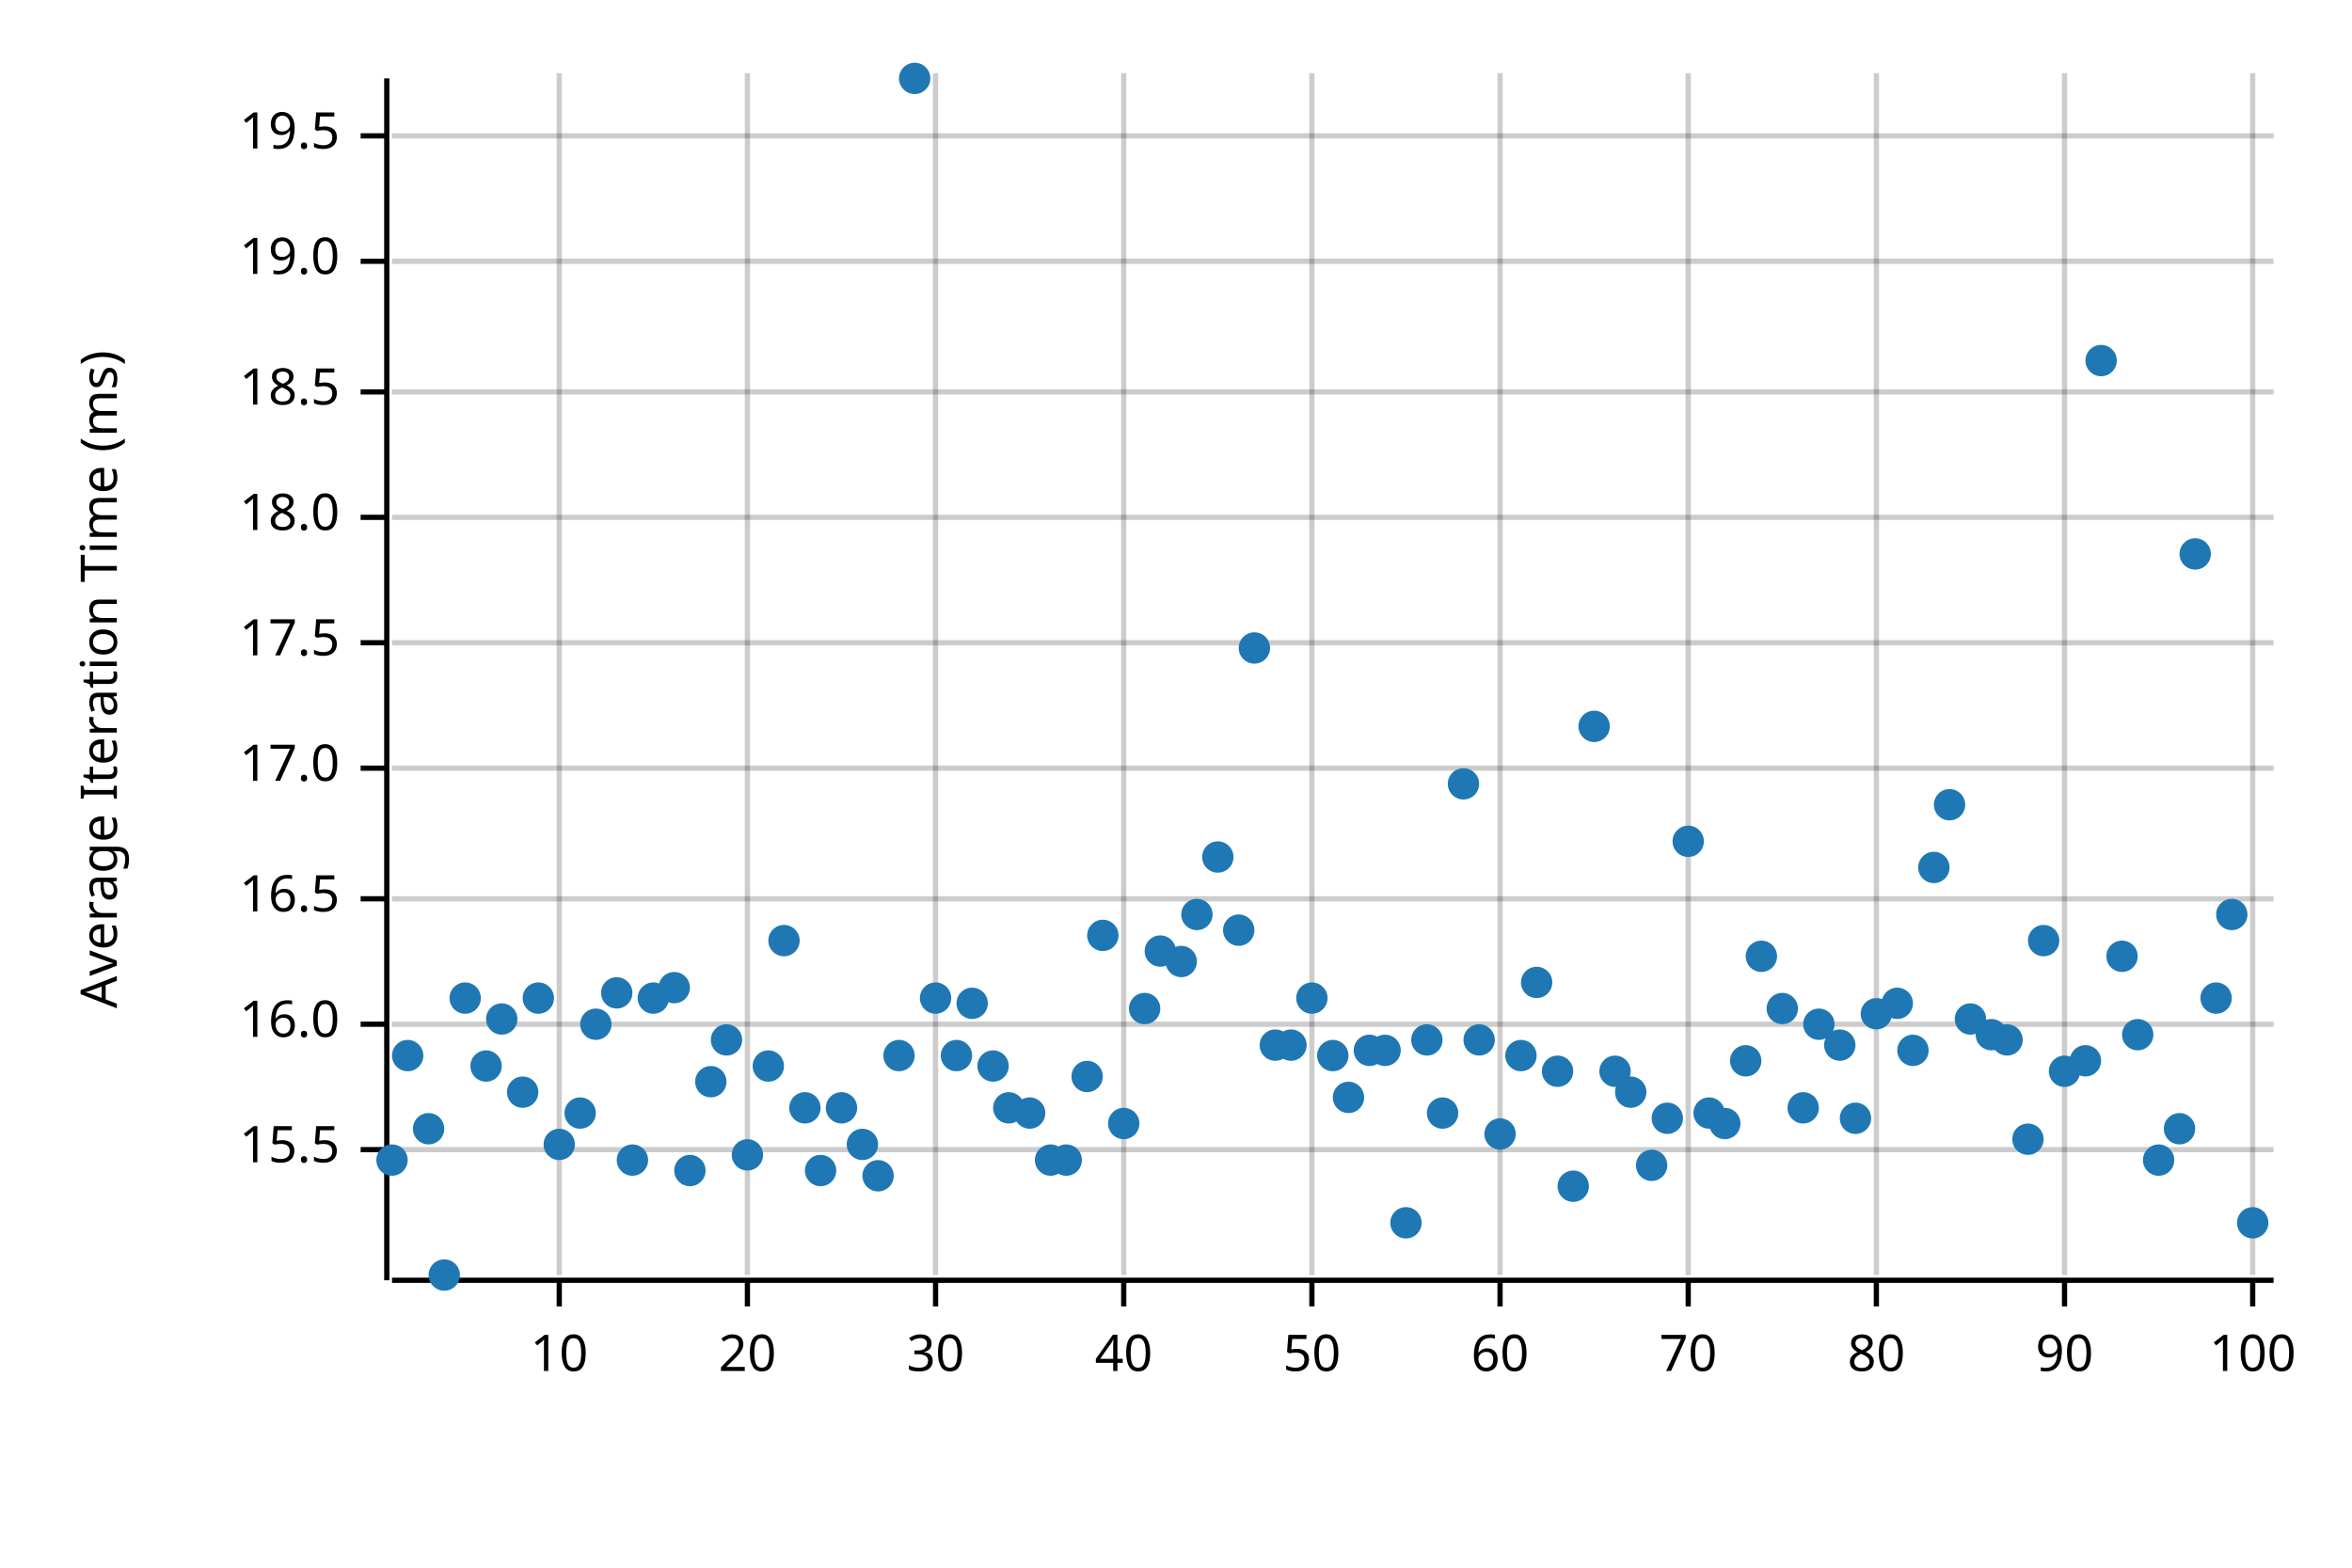
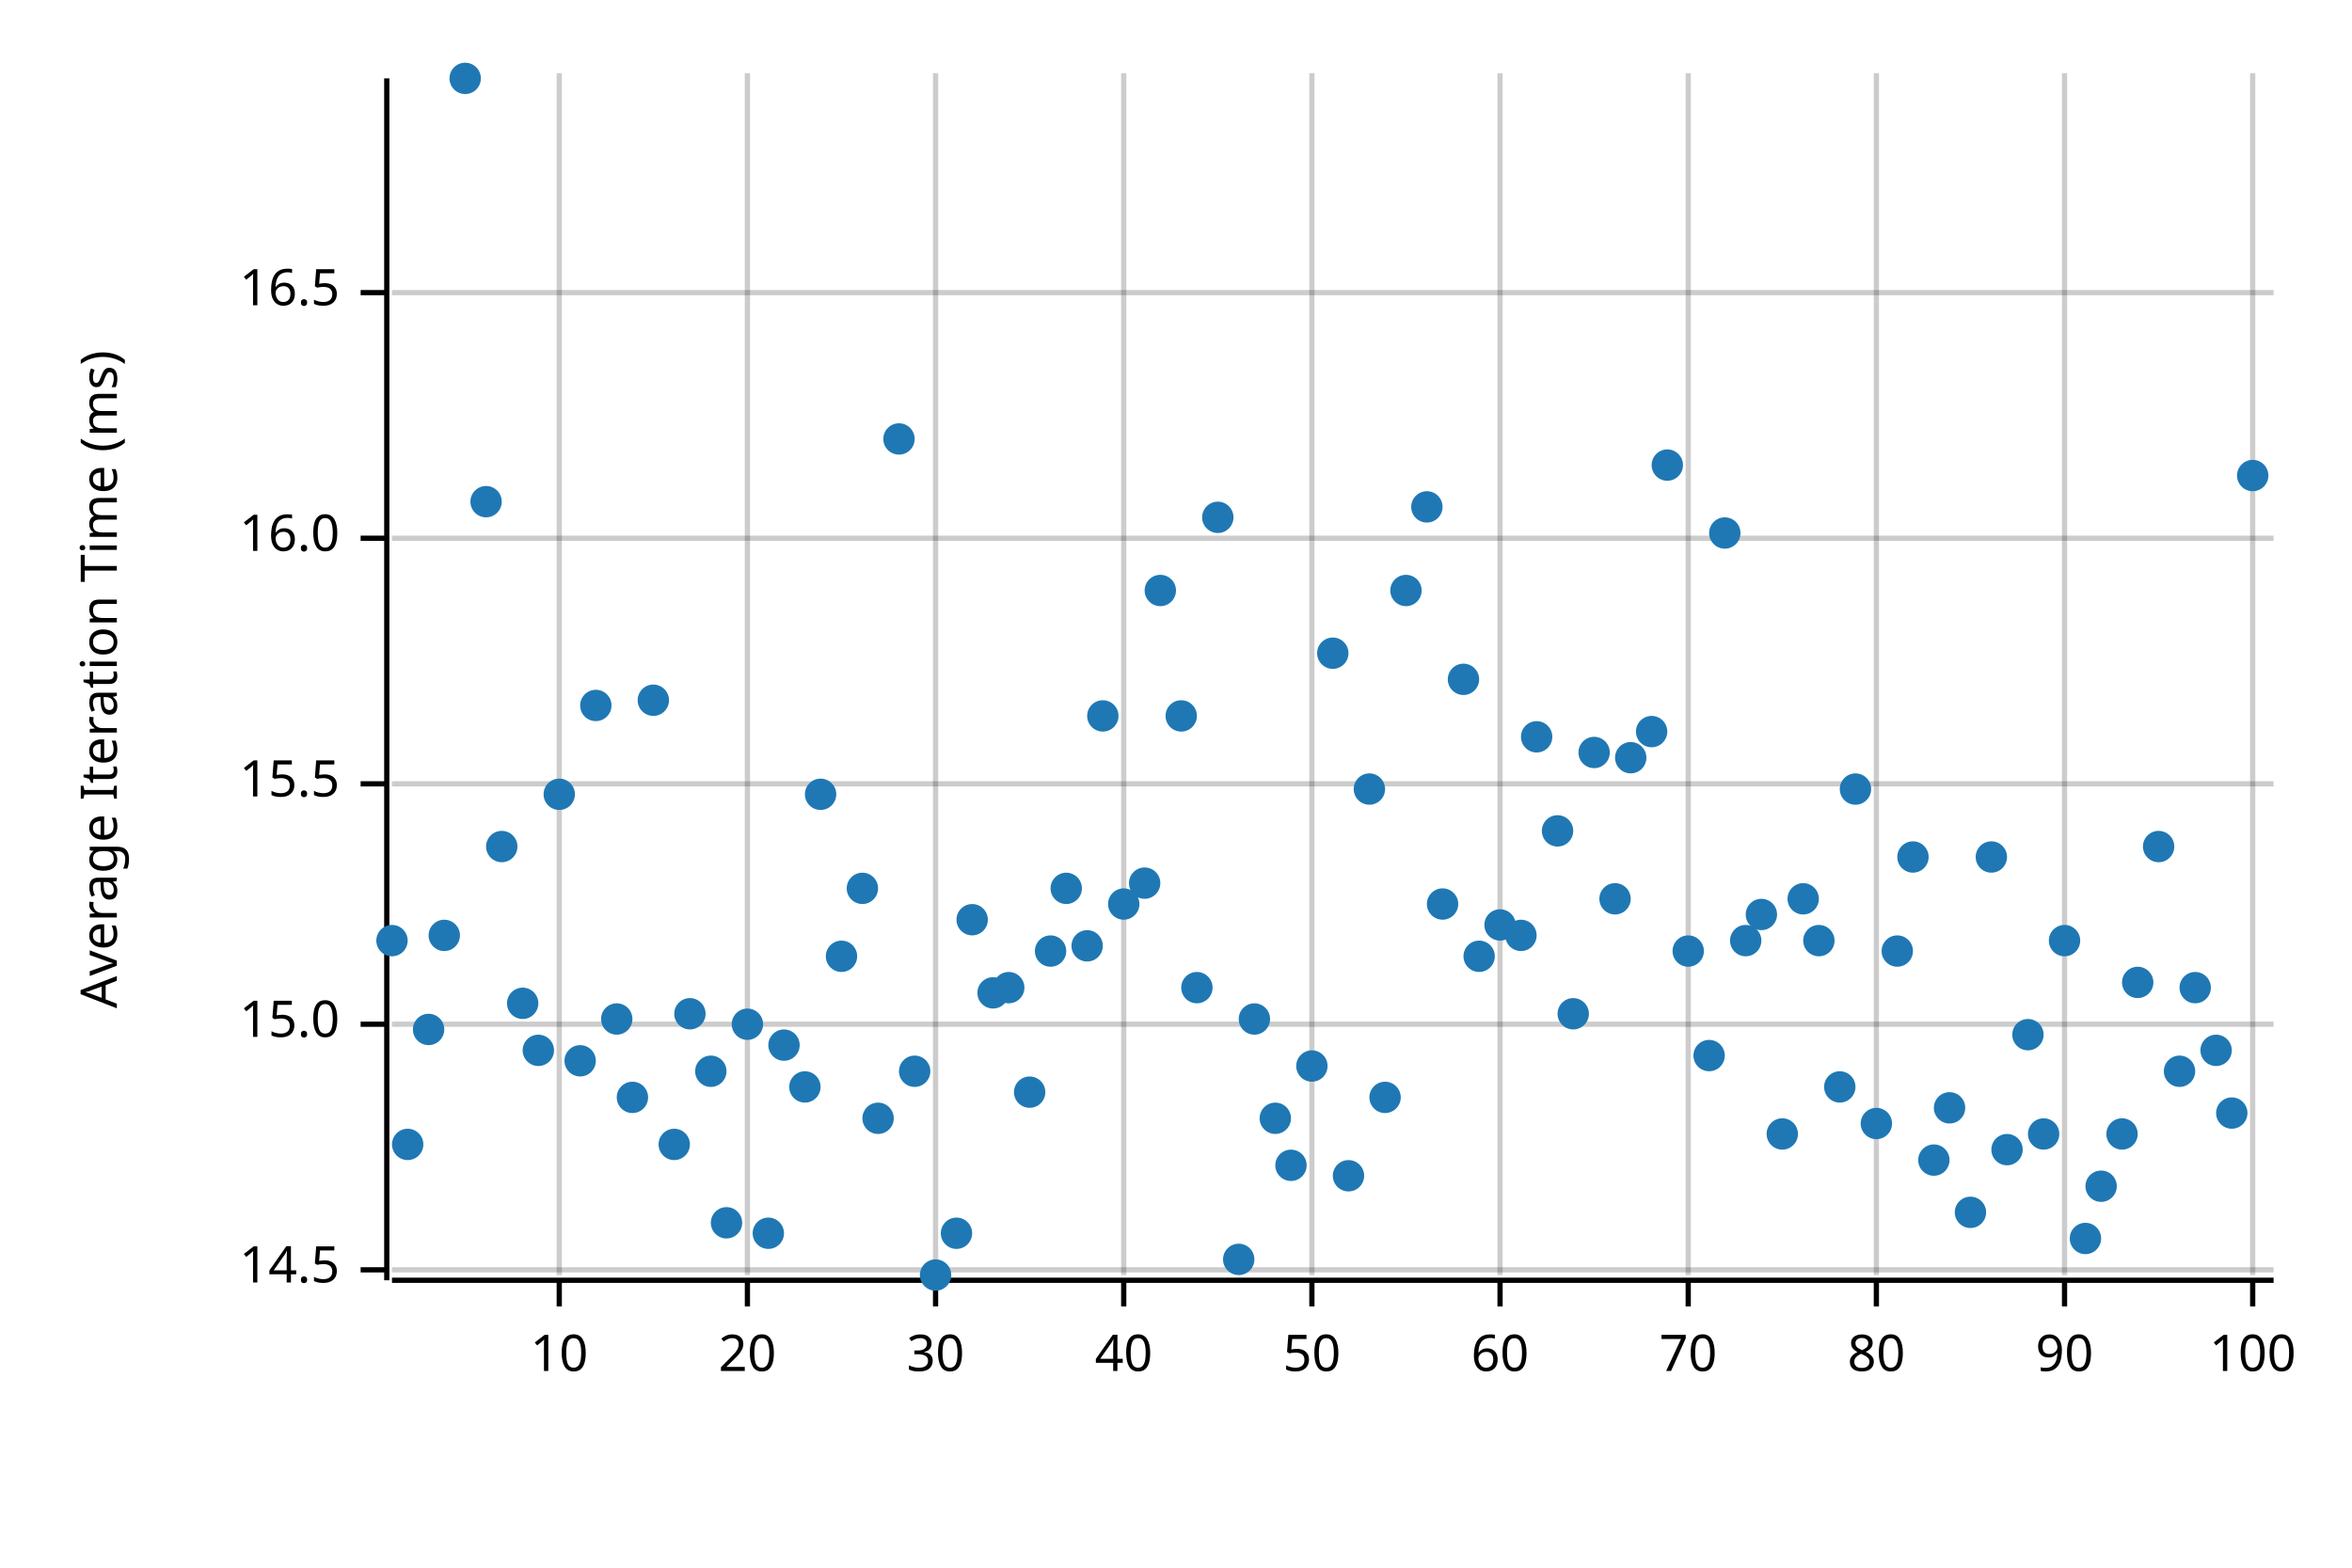
<svg xmlns="http://www.w3.org/2000/svg" width="450" height="300" viewBox="0 0 450 300">
  <text x="15" y="130" dy="0.76em" text-anchor="middle" font-family="sans-serif" font-size="9.677" opacity="1" fill="#000000" transform="rotate(270, 15, 130)">
Average Iteration Time (ms)
</text>
  <line opacity="0.2" stroke="#000000" stroke-width="1" x1="107" y1="244" x2="107" y2="14" />
  <line opacity="0.2" stroke="#000000" stroke-width="1" x1="143" y1="244" x2="143" y2="14" />
  <line opacity="0.2" stroke="#000000" stroke-width="1" x1="179" y1="244" x2="179" y2="14" />
  <line opacity="0.2" stroke="#000000" stroke-width="1" x1="215" y1="244" x2="215" y2="14" />
  <line opacity="0.2" stroke="#000000" stroke-width="1" x1="251" y1="244" x2="251" y2="14" />
  <line opacity="0.2" stroke="#000000" stroke-width="1" x1="287" y1="244" x2="287" y2="14" />
  <line opacity="0.2" stroke="#000000" stroke-width="1" x1="323" y1="244" x2="323" y2="14" />
  <line opacity="0.2" stroke="#000000" stroke-width="1" x1="359" y1="244" x2="359" y2="14" />
  <line opacity="0.2" stroke="#000000" stroke-width="1" x1="395" y1="244" x2="395" y2="14" />
  <line opacity="0.2" stroke="#000000" stroke-width="1" x1="431" y1="244" x2="431" y2="14" />
-   <line opacity="0.2" stroke="#000000" stroke-width="1" x1="75" y1="220" x2="435" y2="220" />
+   <line opacity="0.2" stroke="#000000" stroke-width="1" x1="75" y1="243" x2="435" y2="243" />
  <line opacity="0.2" stroke="#000000" stroke-width="1" x1="75" y1="196" x2="435" y2="196" />
-   <line opacity="0.2" stroke="#000000" stroke-width="1" x1="75" y1="172" x2="435" y2="172" />
-   <line opacity="0.2" stroke="#000000" stroke-width="1" x1="75" y1="147" x2="435" y2="147" />
-   <line opacity="0.2" stroke="#000000" stroke-width="1" x1="75" y1="123" x2="435" y2="123" />
-   <line opacity="0.2" stroke="#000000" stroke-width="1" x1="75" y1="99" x2="435" y2="99" />
-   <line opacity="0.2" stroke="#000000" stroke-width="1" x1="75" y1="75" x2="435" y2="75" />
-   <line opacity="0.2" stroke="#000000" stroke-width="1" x1="75" y1="50" x2="435" y2="50" />
-   <line opacity="0.2" stroke="#000000" stroke-width="1" x1="75" y1="26" x2="435" y2="26" />
+   <line opacity="0.2" stroke="#000000" stroke-width="1" x1="75" y1="150" x2="435" y2="150" />
+   <line opacity="0.2" stroke="#000000" stroke-width="1" x1="75" y1="103" x2="435" y2="103" />
+   <line opacity="0.2" stroke="#000000" stroke-width="1" x1="75" y1="56" x2="435" y2="56" />
  <polyline fill="none" opacity="1" stroke="#000000" stroke-width="1" points="74,15 74,245 " />
-   <text x="65" y="220" dy="0.5ex" text-anchor="end" font-family="sans-serif" font-size="9.677" opacity="1" fill="#000000">
+   <text x="65" y="243" dy="0.5ex" text-anchor="end" font-family="sans-serif" font-size="9.677" opacity="1" fill="#000000">
+ 14.5
+ </text>
+   <polyline fill="none" opacity="1" stroke="#000000" stroke-width="1" points="69,243 74,243 " />
+   <text x="65" y="196" dy="0.5ex" text-anchor="end" font-family="sans-serif" font-size="9.677" opacity="1" fill="#000000">
+ 15.0
+ </text>
+   <polyline fill="none" opacity="1" stroke="#000000" stroke-width="1" points="69,196 74,196 " />
+   <text x="65" y="150" dy="0.5ex" text-anchor="end" font-family="sans-serif" font-size="9.677" opacity="1" fill="#000000">
15.5
</text>
-   <polyline fill="none" opacity="1" stroke="#000000" stroke-width="1" points="69,220 74,220 " />
-   <text x="65" y="196" dy="0.5ex" text-anchor="end" font-family="sans-serif" font-size="9.677" opacity="1" fill="#000000">
+   <polyline fill="none" opacity="1" stroke="#000000" stroke-width="1" points="69,150 74,150 " />
+   <text x="65" y="103" dy="0.5ex" text-anchor="end" font-family="sans-serif" font-size="9.677" opacity="1" fill="#000000">
16.0
</text>
-   <polyline fill="none" opacity="1" stroke="#000000" stroke-width="1" points="69,196 74,196 " />
-   <text x="65" y="172" dy="0.5ex" text-anchor="end" font-family="sans-serif" font-size="9.677" opacity="1" fill="#000000">
+   <polyline fill="none" opacity="1" stroke="#000000" stroke-width="1" points="69,103 74,103 " />
+   <text x="65" y="56" dy="0.5ex" text-anchor="end" font-family="sans-serif" font-size="9.677" opacity="1" fill="#000000">
16.5
</text>
-   <polyline fill="none" opacity="1" stroke="#000000" stroke-width="1" points="69,172 74,172 " />
-   <text x="65" y="147" dy="0.5ex" text-anchor="end" font-family="sans-serif" font-size="9.677" opacity="1" fill="#000000">
- 17.0
- </text>
-   <polyline fill="none" opacity="1" stroke="#000000" stroke-width="1" points="69,147 74,147 " />
-   <text x="65" y="123" dy="0.5ex" text-anchor="end" font-family="sans-serif" font-size="9.677" opacity="1" fill="#000000">
- 17.5
- </text>
-   <polyline fill="none" opacity="1" stroke="#000000" stroke-width="1" points="69,123 74,123 " />
-   <text x="65" y="99" dy="0.5ex" text-anchor="end" font-family="sans-serif" font-size="9.677" opacity="1" fill="#000000">
- 18.0
- </text>
-   <polyline fill="none" opacity="1" stroke="#000000" stroke-width="1" points="69,99 74,99 " />
-   <text x="65" y="75" dy="0.5ex" text-anchor="end" font-family="sans-serif" font-size="9.677" opacity="1" fill="#000000">
- 18.5
- </text>
-   <polyline fill="none" opacity="1" stroke="#000000" stroke-width="1" points="69,75 74,75 " />
-   <text x="65" y="50" dy="0.5ex" text-anchor="end" font-family="sans-serif" font-size="9.677" opacity="1" fill="#000000">
- 19.0
- </text>
-   <polyline fill="none" opacity="1" stroke="#000000" stroke-width="1" points="69,50 74,50 " />
-   <text x="65" y="26" dy="0.5ex" text-anchor="end" font-family="sans-serif" font-size="9.677" opacity="1" fill="#000000">
- 19.5
- </text>
-   <polyline fill="none" opacity="1" stroke="#000000" stroke-width="1" points="69,26 74,26 " />
+   <polyline fill="none" opacity="1" stroke="#000000" stroke-width="1" points="69,56 74,56 " />
  <polyline fill="none" opacity="1" stroke="#000000" stroke-width="1" points="75,245 435,245 " />
  <text x="107" y="255" dy="0.76em" text-anchor="middle" font-family="sans-serif" font-size="9.677" opacity="1" fill="#000000">
10
</text>
  <polyline fill="none" opacity="1" stroke="#000000" stroke-width="1" points="107,245 107,250 " />
  <text x="143" y="255" dy="0.76em" text-anchor="middle" font-family="sans-serif" font-size="9.677" opacity="1" fill="#000000">
20
</text>
  <polyline fill="none" opacity="1" stroke="#000000" stroke-width="1" points="143,245 143,250 " />
  <text x="179" y="255" dy="0.76em" text-anchor="middle" font-family="sans-serif" font-size="9.677" opacity="1" fill="#000000">
30
</text>
  <polyline fill="none" opacity="1" stroke="#000000" stroke-width="1" points="179,245 179,250 " />
  <text x="215" y="255" dy="0.76em" text-anchor="middle" font-family="sans-serif" font-size="9.677" opacity="1" fill="#000000">
40
</text>
  <polyline fill="none" opacity="1" stroke="#000000" stroke-width="1" points="215,245 215,250 " />
  <text x="251" y="255" dy="0.76em" text-anchor="middle" font-family="sans-serif" font-size="9.677" opacity="1" fill="#000000">
50
</text>
  <polyline fill="none" opacity="1" stroke="#000000" stroke-width="1" points="251,245 251,250 " />
  <text x="287" y="255" dy="0.76em" text-anchor="middle" font-family="sans-serif" font-size="9.677" opacity="1" fill="#000000">
60
</text>
  <polyline fill="none" opacity="1" stroke="#000000" stroke-width="1" points="287,245 287,250 " />
  <text x="323" y="255" dy="0.76em" text-anchor="middle" font-family="sans-serif" font-size="9.677" opacity="1" fill="#000000">
70
</text>
  <polyline fill="none" opacity="1" stroke="#000000" stroke-width="1" points="323,245 323,250 " />
  <text x="359" y="255" dy="0.76em" text-anchor="middle" font-family="sans-serif" font-size="9.677" opacity="1" fill="#000000">
80
</text>
  <polyline fill="none" opacity="1" stroke="#000000" stroke-width="1" points="359,245 359,250 " />
  <text x="395" y="255" dy="0.76em" text-anchor="middle" font-family="sans-serif" font-size="9.677" opacity="1" fill="#000000">
90
</text>
  <polyline fill="none" opacity="1" stroke="#000000" stroke-width="1" points="395,245 395,250 " />
  <text x="431" y="255" dy="0.76em" text-anchor="middle" font-family="sans-serif" font-size="9.677" opacity="1" fill="#000000">
100
</text>
  <polyline fill="none" opacity="1" stroke="#000000" stroke-width="1" points="431,245 431,250 " />
-   <circle cx="75" cy="222" r="3" opacity="1" fill="#1F78B4" stroke="none" stroke-width="1" />
-   <circle cx="78" cy="202" r="3" opacity="1" fill="#1F78B4" stroke="none" stroke-width="1" />
-   <circle cx="82" cy="216" r="3" opacity="1" fill="#1F78B4" stroke="none" stroke-width="1" />
-   <circle cx="85" cy="244" r="3" opacity="1" fill="#1F78B4" stroke="none" stroke-width="1" />
-   <circle cx="89" cy="191" r="3" opacity="1" fill="#1F78B4" stroke="none" stroke-width="1" />
-   <circle cx="93" cy="204" r="3" opacity="1" fill="#1F78B4" stroke="none" stroke-width="1" />
-   <circle cx="96" cy="195" r="3" opacity="1" fill="#1F78B4" stroke="none" stroke-width="1" />
-   <circle cx="100" cy="209" r="3" opacity="1" fill="#1F78B4" stroke="none" stroke-width="1" />
-   <circle cx="103" cy="191" r="3" opacity="1" fill="#1F78B4" stroke="none" stroke-width="1" />
-   <circle cx="107" cy="219" r="3" opacity="1" fill="#1F78B4" stroke="none" stroke-width="1" />
-   <circle cx="111" cy="213" r="3" opacity="1" fill="#1F78B4" stroke="none" stroke-width="1" />
-   <circle cx="114" cy="196" r="3" opacity="1" fill="#1F78B4" stroke="none" stroke-width="1" />
-   <circle cx="118" cy="190" r="3" opacity="1" fill="#1F78B4" stroke="none" stroke-width="1" />
-   <circle cx="121" cy="222" r="3" opacity="1" fill="#1F78B4" stroke="none" stroke-width="1" />
-   <circle cx="125" cy="191" r="3" opacity="1" fill="#1F78B4" stroke="none" stroke-width="1" />
-   <circle cx="129" cy="189" r="3" opacity="1" fill="#1F78B4" stroke="none" stroke-width="1" />
-   <circle cx="132" cy="224" r="3" opacity="1" fill="#1F78B4" stroke="none" stroke-width="1" />
-   <circle cx="136" cy="207" r="3" opacity="1" fill="#1F78B4" stroke="none" stroke-width="1" />
-   <circle cx="139" cy="199" r="3" opacity="1" fill="#1F78B4" stroke="none" stroke-width="1" />
-   <circle cx="143" cy="221" r="3" opacity="1" fill="#1F78B4" stroke="none" stroke-width="1" />
-   <circle cx="147" cy="204" r="3" opacity="1" fill="#1F78B4" stroke="none" stroke-width="1" />
-   <circle cx="150" cy="180" r="3" opacity="1" fill="#1F78B4" stroke="none" stroke-width="1" />
-   <circle cx="154" cy="212" r="3" opacity="1" fill="#1F78B4" stroke="none" stroke-width="1" />
-   <circle cx="157" cy="224" r="3" opacity="1" fill="#1F78B4" stroke="none" stroke-width="1" />
-   <circle cx="161" cy="212" r="3" opacity="1" fill="#1F78B4" stroke="none" stroke-width="1" />
-   <circle cx="165" cy="219" r="3" opacity="1" fill="#1F78B4" stroke="none" stroke-width="1" />
-   <circle cx="168" cy="225" r="3" opacity="1" fill="#1F78B4" stroke="none" stroke-width="1" />
-   <circle cx="172" cy="202" r="3" opacity="1" fill="#1F78B4" stroke="none" stroke-width="1" />
-   <circle cx="175" cy="15" r="3" opacity="1" fill="#1F78B4" stroke="none" stroke-width="1" />
-   <circle cx="179" cy="191" r="3" opacity="1" fill="#1F78B4" stroke="none" stroke-width="1" />
-   <circle cx="183" cy="202" r="3" opacity="1" fill="#1F78B4" stroke="none" stroke-width="1" />
-   <circle cx="186" cy="192" r="3" opacity="1" fill="#1F78B4" stroke="none" stroke-width="1" />
-   <circle cx="190" cy="204" r="3" opacity="1" fill="#1F78B4" stroke="none" stroke-width="1" />
-   <circle cx="193" cy="212" r="3" opacity="1" fill="#1F78B4" stroke="none" stroke-width="1" />
-   <circle cx="197" cy="213" r="3" opacity="1" fill="#1F78B4" stroke="none" stroke-width="1" />
-   <circle cx="201" cy="222" r="3" opacity="1" fill="#1F78B4" stroke="none" stroke-width="1" />
-   <circle cx="204" cy="222" r="3" opacity="1" fill="#1F78B4" stroke="none" stroke-width="1" />
-   <circle cx="208" cy="206" r="3" opacity="1" fill="#1F78B4" stroke="none" stroke-width="1" />
-   <circle cx="211" cy="179" r="3" opacity="1" fill="#1F78B4" stroke="none" stroke-width="1" />
-   <circle cx="215" cy="215" r="3" opacity="1" fill="#1F78B4" stroke="none" stroke-width="1" />
-   <circle cx="219" cy="193" r="3" opacity="1" fill="#1F78B4" stroke="none" stroke-width="1" />
-   <circle cx="222" cy="182" r="3" opacity="1" fill="#1F78B4" stroke="none" stroke-width="1" />
-   <circle cx="226" cy="184" r="3" opacity="1" fill="#1F78B4" stroke="none" stroke-width="1" />
-   <circle cx="229" cy="175" r="3" opacity="1" fill="#1F78B4" stroke="none" stroke-width="1" />
-   <circle cx="233" cy="164" r="3" opacity="1" fill="#1F78B4" stroke="none" stroke-width="1" />
-   <circle cx="237" cy="178" r="3" opacity="1" fill="#1F78B4" stroke="none" stroke-width="1" />
-   <circle cx="240" cy="124" r="3" opacity="1" fill="#1F78B4" stroke="none" stroke-width="1" />
-   <circle cx="244" cy="200" r="3" opacity="1" fill="#1F78B4" stroke="none" stroke-width="1" />
-   <circle cx="247" cy="200" r="3" opacity="1" fill="#1F78B4" stroke="none" stroke-width="1" />
-   <circle cx="251" cy="191" r="3" opacity="1" fill="#1F78B4" stroke="none" stroke-width="1" />
-   <circle cx="255" cy="202" r="3" opacity="1" fill="#1F78B4" stroke="none" stroke-width="1" />
-   <circle cx="258" cy="210" r="3" opacity="1" fill="#1F78B4" stroke="none" stroke-width="1" />
-   <circle cx="262" cy="201" r="3" opacity="1" fill="#1F78B4" stroke="none" stroke-width="1" />
-   <circle cx="265" cy="201" r="3" opacity="1" fill="#1F78B4" stroke="none" stroke-width="1" />
-   <circle cx="269" cy="234" r="3" opacity="1" fill="#1F78B4" stroke="none" stroke-width="1" />
-   <circle cx="273" cy="199" r="3" opacity="1" fill="#1F78B4" stroke="none" stroke-width="1" />
-   <circle cx="276" cy="213" r="3" opacity="1" fill="#1F78B4" stroke="none" stroke-width="1" />
-   <circle cx="280" cy="150" r="3" opacity="1" fill="#1F78B4" stroke="none" stroke-width="1" />
-   <circle cx="283" cy="199" r="3" opacity="1" fill="#1F78B4" stroke="none" stroke-width="1" />
-   <circle cx="287" cy="217" r="3" opacity="1" fill="#1F78B4" stroke="none" stroke-width="1" />
-   <circle cx="291" cy="202" r="3" opacity="1" fill="#1F78B4" stroke="none" stroke-width="1" />
-   <circle cx="294" cy="188" r="3" opacity="1" fill="#1F78B4" stroke="none" stroke-width="1" />
-   <circle cx="298" cy="205" r="3" opacity="1" fill="#1F78B4" stroke="none" stroke-width="1" />
-   <circle cx="301" cy="227" r="3" opacity="1" fill="#1F78B4" stroke="none" stroke-width="1" />
-   <circle cx="305" cy="139" r="3" opacity="1" fill="#1F78B4" stroke="none" stroke-width="1" />
-   <circle cx="309" cy="205" r="3" opacity="1" fill="#1F78B4" stroke="none" stroke-width="1" />
-   <circle cx="312" cy="209" r="3" opacity="1" fill="#1F78B4" stroke="none" stroke-width="1" />
-   <circle cx="316" cy="223" r="3" opacity="1" fill="#1F78B4" stroke="none" stroke-width="1" />
-   <circle cx="319" cy="214" r="3" opacity="1" fill="#1F78B4" stroke="none" stroke-width="1" />
-   <circle cx="323" cy="161" r="3" opacity="1" fill="#1F78B4" stroke="none" stroke-width="1" />
-   <circle cx="327" cy="213" r="3" opacity="1" fill="#1F78B4" stroke="none" stroke-width="1" />
-   <circle cx="330" cy="215" r="3" opacity="1" fill="#1F78B4" stroke="none" stroke-width="1" />
-   <circle cx="334" cy="203" r="3" opacity="1" fill="#1F78B4" stroke="none" stroke-width="1" />
-   <circle cx="337" cy="183" r="3" opacity="1" fill="#1F78B4" stroke="none" stroke-width="1" />
-   <circle cx="341" cy="193" r="3" opacity="1" fill="#1F78B4" stroke="none" stroke-width="1" />
-   <circle cx="345" cy="212" r="3" opacity="1" fill="#1F78B4" stroke="none" stroke-width="1" />
-   <circle cx="348" cy="196" r="3" opacity="1" fill="#1F78B4" stroke="none" stroke-width="1" />
-   <circle cx="352" cy="200" r="3" opacity="1" fill="#1F78B4" stroke="none" stroke-width="1" />
-   <circle cx="355" cy="214" r="3" opacity="1" fill="#1F78B4" stroke="none" stroke-width="1" />
-   <circle cx="359" cy="194" r="3" opacity="1" fill="#1F78B4" stroke="none" stroke-width="1" />
-   <circle cx="363" cy="192" r="3" opacity="1" fill="#1F78B4" stroke="none" stroke-width="1" />
-   <circle cx="366" cy="201" r="3" opacity="1" fill="#1F78B4" stroke="none" stroke-width="1" />
-   <circle cx="370" cy="166" r="3" opacity="1" fill="#1F78B4" stroke="none" stroke-width="1" />
-   <circle cx="373" cy="154" r="3" opacity="1" fill="#1F78B4" stroke="none" stroke-width="1" />
-   <circle cx="377" cy="195" r="3" opacity="1" fill="#1F78B4" stroke="none" stroke-width="1" />
-   <circle cx="381" cy="198" r="3" opacity="1" fill="#1F78B4" stroke="none" stroke-width="1" />
-   <circle cx="384" cy="199" r="3" opacity="1" fill="#1F78B4" stroke="none" stroke-width="1" />
-   <circle cx="388" cy="218" r="3" opacity="1" fill="#1F78B4" stroke="none" stroke-width="1" />
-   <circle cx="391" cy="180" r="3" opacity="1" fill="#1F78B4" stroke="none" stroke-width="1" />
-   <circle cx="395" cy="205" r="3" opacity="1" fill="#1F78B4" stroke="none" stroke-width="1" />
-   <circle cx="399" cy="203" r="3" opacity="1" fill="#1F78B4" stroke="none" stroke-width="1" />
-   <circle cx="402" cy="69" r="3" opacity="1" fill="#1F78B4" stroke="none" stroke-width="1" />
-   <circle cx="406" cy="183" r="3" opacity="1" fill="#1F78B4" stroke="none" stroke-width="1" />
-   <circle cx="409" cy="198" r="3" opacity="1" fill="#1F78B4" stroke="none" stroke-width="1" />
-   <circle cx="413" cy="222" r="3" opacity="1" fill="#1F78B4" stroke="none" stroke-width="1" />
-   <circle cx="417" cy="216" r="3" opacity="1" fill="#1F78B4" stroke="none" stroke-width="1" />
-   <circle cx="420" cy="106" r="3" opacity="1" fill="#1F78B4" stroke="none" stroke-width="1" />
-   <circle cx="424" cy="191" r="3" opacity="1" fill="#1F78B4" stroke="none" stroke-width="1" />
-   <circle cx="427" cy="175" r="3" opacity="1" fill="#1F78B4" stroke="none" stroke-width="1" />
-   <circle cx="431" cy="234" r="3" opacity="1" fill="#1F78B4" stroke="none" stroke-width="1" />
+   <circle cx="75" cy="180" r="3" opacity="1" fill="#1F78B4" stroke="none" stroke-width="1" />
+   <circle cx="78" cy="219" r="3" opacity="1" fill="#1F78B4" stroke="none" stroke-width="1" />
+   <circle cx="82" cy="197" r="3" opacity="1" fill="#1F78B4" stroke="none" stroke-width="1" />
+   <circle cx="85" cy="179" r="3" opacity="1" fill="#1F78B4" stroke="none" stroke-width="1" />
+   <circle cx="89" cy="15" r="3" opacity="1" fill="#1F78B4" stroke="none" stroke-width="1" />
+   <circle cx="93" cy="96" r="3" opacity="1" fill="#1F78B4" stroke="none" stroke-width="1" />
+   <circle cx="96" cy="162" r="3" opacity="1" fill="#1F78B4" stroke="none" stroke-width="1" />
+   <circle cx="100" cy="192" r="3" opacity="1" fill="#1F78B4" stroke="none" stroke-width="1" />
+   <circle cx="103" cy="201" r="3" opacity="1" fill="#1F78B4" stroke="none" stroke-width="1" />
+   <circle cx="107" cy="152" r="3" opacity="1" fill="#1F78B4" stroke="none" stroke-width="1" />
+   <circle cx="111" cy="203" r="3" opacity="1" fill="#1F78B4" stroke="none" stroke-width="1" />
+   <circle cx="114" cy="135" r="3" opacity="1" fill="#1F78B4" stroke="none" stroke-width="1" />
+   <circle cx="118" cy="195" r="3" opacity="1" fill="#1F78B4" stroke="none" stroke-width="1" />
+   <circle cx="121" cy="210" r="3" opacity="1" fill="#1F78B4" stroke="none" stroke-width="1" />
+   <circle cx="125" cy="134" r="3" opacity="1" fill="#1F78B4" stroke="none" stroke-width="1" />
+   <circle cx="129" cy="219" r="3" opacity="1" fill="#1F78B4" stroke="none" stroke-width="1" />
+   <circle cx="132" cy="194" r="3" opacity="1" fill="#1F78B4" stroke="none" stroke-width="1" />
+   <circle cx="136" cy="205" r="3" opacity="1" fill="#1F78B4" stroke="none" stroke-width="1" />
+   <circle cx="139" cy="234" r="3" opacity="1" fill="#1F78B4" stroke="none" stroke-width="1" />
+   <circle cx="143" cy="196" r="3" opacity="1" fill="#1F78B4" stroke="none" stroke-width="1" />
+   <circle cx="147" cy="236" r="3" opacity="1" fill="#1F78B4" stroke="none" stroke-width="1" />
+   <circle cx="150" cy="200" r="3" opacity="1" fill="#1F78B4" stroke="none" stroke-width="1" />
+   <circle cx="154" cy="208" r="3" opacity="1" fill="#1F78B4" stroke="none" stroke-width="1" />
+   <circle cx="157" cy="152" r="3" opacity="1" fill="#1F78B4" stroke="none" stroke-width="1" />
+   <circle cx="161" cy="183" r="3" opacity="1" fill="#1F78B4" stroke="none" stroke-width="1" />
+   <circle cx="165" cy="170" r="3" opacity="1" fill="#1F78B4" stroke="none" stroke-width="1" />
+   <circle cx="168" cy="214" r="3" opacity="1" fill="#1F78B4" stroke="none" stroke-width="1" />
+   <circle cx="172" cy="84" r="3" opacity="1" fill="#1F78B4" stroke="none" stroke-width="1" />
+   <circle cx="175" cy="205" r="3" opacity="1" fill="#1F78B4" stroke="none" stroke-width="1" />
+   <circle cx="179" cy="244" r="3" opacity="1" fill="#1F78B4" stroke="none" stroke-width="1" />
+   <circle cx="183" cy="236" r="3" opacity="1" fill="#1F78B4" stroke="none" stroke-width="1" />
+   <circle cx="186" cy="176" r="3" opacity="1" fill="#1F78B4" stroke="none" stroke-width="1" />
+   <circle cx="190" cy="190" r="3" opacity="1" fill="#1F78B4" stroke="none" stroke-width="1" />
+   <circle cx="193" cy="189" r="3" opacity="1" fill="#1F78B4" stroke="none" stroke-width="1" />
+   <circle cx="197" cy="209" r="3" opacity="1" fill="#1F78B4" stroke="none" stroke-width="1" />
+   <circle cx="201" cy="182" r="3" opacity="1" fill="#1F78B4" stroke="none" stroke-width="1" />
+   <circle cx="204" cy="170" r="3" opacity="1" fill="#1F78B4" stroke="none" stroke-width="1" />
+   <circle cx="208" cy="181" r="3" opacity="1" fill="#1F78B4" stroke="none" stroke-width="1" />
+   <circle cx="211" cy="137" r="3" opacity="1" fill="#1F78B4" stroke="none" stroke-width="1" />
+   <circle cx="215" cy="173" r="3" opacity="1" fill="#1F78B4" stroke="none" stroke-width="1" />
+   <circle cx="219" cy="169" r="3" opacity="1" fill="#1F78B4" stroke="none" stroke-width="1" />
+   <circle cx="222" cy="113" r="3" opacity="1" fill="#1F78B4" stroke="none" stroke-width="1" />
+   <circle cx="226" cy="137" r="3" opacity="1" fill="#1F78B4" stroke="none" stroke-width="1" />
+   <circle cx="229" cy="189" r="3" opacity="1" fill="#1F78B4" stroke="none" stroke-width="1" />
+   <circle cx="233" cy="99" r="3" opacity="1" fill="#1F78B4" stroke="none" stroke-width="1" />
+   <circle cx="237" cy="241" r="3" opacity="1" fill="#1F78B4" stroke="none" stroke-width="1" />
+   <circle cx="240" cy="195" r="3" opacity="1" fill="#1F78B4" stroke="none" stroke-width="1" />
+   <circle cx="244" cy="214" r="3" opacity="1" fill="#1F78B4" stroke="none" stroke-width="1" />
+   <circle cx="247" cy="223" r="3" opacity="1" fill="#1F78B4" stroke="none" stroke-width="1" />
+   <circle cx="251" cy="204" r="3" opacity="1" fill="#1F78B4" stroke="none" stroke-width="1" />
+   <circle cx="255" cy="125" r="3" opacity="1" fill="#1F78B4" stroke="none" stroke-width="1" />
+   <circle cx="258" cy="225" r="3" opacity="1" fill="#1F78B4" stroke="none" stroke-width="1" />
+   <circle cx="262" cy="151" r="3" opacity="1" fill="#1F78B4" stroke="none" stroke-width="1" />
+   <circle cx="265" cy="210" r="3" opacity="1" fill="#1F78B4" stroke="none" stroke-width="1" />
+   <circle cx="269" cy="113" r="3" opacity="1" fill="#1F78B4" stroke="none" stroke-width="1" />
+   <circle cx="273" cy="97" r="3" opacity="1" fill="#1F78B4" stroke="none" stroke-width="1" />
+   <circle cx="276" cy="173" r="3" opacity="1" fill="#1F78B4" stroke="none" stroke-width="1" />
+   <circle cx="280" cy="130" r="3" opacity="1" fill="#1F78B4" stroke="none" stroke-width="1" />
+   <circle cx="283" cy="183" r="3" opacity="1" fill="#1F78B4" stroke="none" stroke-width="1" />
+   <circle cx="287" cy="177" r="3" opacity="1" fill="#1F78B4" stroke="none" stroke-width="1" />
+   <circle cx="291" cy="179" r="3" opacity="1" fill="#1F78B4" stroke="none" stroke-width="1" />
+   <circle cx="294" cy="141" r="3" opacity="1" fill="#1F78B4" stroke="none" stroke-width="1" />
+   <circle cx="298" cy="159" r="3" opacity="1" fill="#1F78B4" stroke="none" stroke-width="1" />
+   <circle cx="301" cy="194" r="3" opacity="1" fill="#1F78B4" stroke="none" stroke-width="1" />
+   <circle cx="305" cy="144" r="3" opacity="1" fill="#1F78B4" stroke="none" stroke-width="1" />
+   <circle cx="309" cy="172" r="3" opacity="1" fill="#1F78B4" stroke="none" stroke-width="1" />
+   <circle cx="312" cy="145" r="3" opacity="1" fill="#1F78B4" stroke="none" stroke-width="1" />
+   <circle cx="316" cy="140" r="3" opacity="1" fill="#1F78B4" stroke="none" stroke-width="1" />
+   <circle cx="319" cy="89" r="3" opacity="1" fill="#1F78B4" stroke="none" stroke-width="1" />
+   <circle cx="323" cy="182" r="3" opacity="1" fill="#1F78B4" stroke="none" stroke-width="1" />
+   <circle cx="327" cy="202" r="3" opacity="1" fill="#1F78B4" stroke="none" stroke-width="1" />
+   <circle cx="330" cy="102" r="3" opacity="1" fill="#1F78B4" stroke="none" stroke-width="1" />
+   <circle cx="334" cy="180" r="3" opacity="1" fill="#1F78B4" stroke="none" stroke-width="1" />
+   <circle cx="337" cy="175" r="3" opacity="1" fill="#1F78B4" stroke="none" stroke-width="1" />
+   <circle cx="341" cy="217" r="3" opacity="1" fill="#1F78B4" stroke="none" stroke-width="1" />
+   <circle cx="345" cy="172" r="3" opacity="1" fill="#1F78B4" stroke="none" stroke-width="1" />
+   <circle cx="348" cy="180" r="3" opacity="1" fill="#1F78B4" stroke="none" stroke-width="1" />
+   <circle cx="352" cy="208" r="3" opacity="1" fill="#1F78B4" stroke="none" stroke-width="1" />
+   <circle cx="355" cy="151" r="3" opacity="1" fill="#1F78B4" stroke="none" stroke-width="1" />
+   <circle cx="359" cy="215" r="3" opacity="1" fill="#1F78B4" stroke="none" stroke-width="1" />
+   <circle cx="363" cy="182" r="3" opacity="1" fill="#1F78B4" stroke="none" stroke-width="1" />
+   <circle cx="366" cy="164" r="3" opacity="1" fill="#1F78B4" stroke="none" stroke-width="1" />
+   <circle cx="370" cy="222" r="3" opacity="1" fill="#1F78B4" stroke="none" stroke-width="1" />
+   <circle cx="373" cy="212" r="3" opacity="1" fill="#1F78B4" stroke="none" stroke-width="1" />
+   <circle cx="377" cy="232" r="3" opacity="1" fill="#1F78B4" stroke="none" stroke-width="1" />
+   <circle cx="381" cy="164" r="3" opacity="1" fill="#1F78B4" stroke="none" stroke-width="1" />
+   <circle cx="384" cy="220" r="3" opacity="1" fill="#1F78B4" stroke="none" stroke-width="1" />
+   <circle cx="388" cy="198" r="3" opacity="1" fill="#1F78B4" stroke="none" stroke-width="1" />
+   <circle cx="391" cy="217" r="3" opacity="1" fill="#1F78B4" stroke="none" stroke-width="1" />
+   <circle cx="395" cy="180" r="3" opacity="1" fill="#1F78B4" stroke="none" stroke-width="1" />
+   <circle cx="399" cy="237" r="3" opacity="1" fill="#1F78B4" stroke="none" stroke-width="1" />
+   <circle cx="402" cy="227" r="3" opacity="1" fill="#1F78B4" stroke="none" stroke-width="1" />
+   <circle cx="406" cy="217" r="3" opacity="1" fill="#1F78B4" stroke="none" stroke-width="1" />
+   <circle cx="409" cy="188" r="3" opacity="1" fill="#1F78B4" stroke="none" stroke-width="1" />
+   <circle cx="413" cy="162" r="3" opacity="1" fill="#1F78B4" stroke="none" stroke-width="1" />
+   <circle cx="417" cy="205" r="3" opacity="1" fill="#1F78B4" stroke="none" stroke-width="1" />
+   <circle cx="420" cy="189" r="3" opacity="1" fill="#1F78B4" stroke="none" stroke-width="1" />
+   <circle cx="424" cy="201" r="3" opacity="1" fill="#1F78B4" stroke="none" stroke-width="1" />
+   <circle cx="427" cy="213" r="3" opacity="1" fill="#1F78B4" stroke="none" stroke-width="1" />
+   <circle cx="431" cy="91" r="3" opacity="1" fill="#1F78B4" stroke="none" stroke-width="1" />
</svg>
